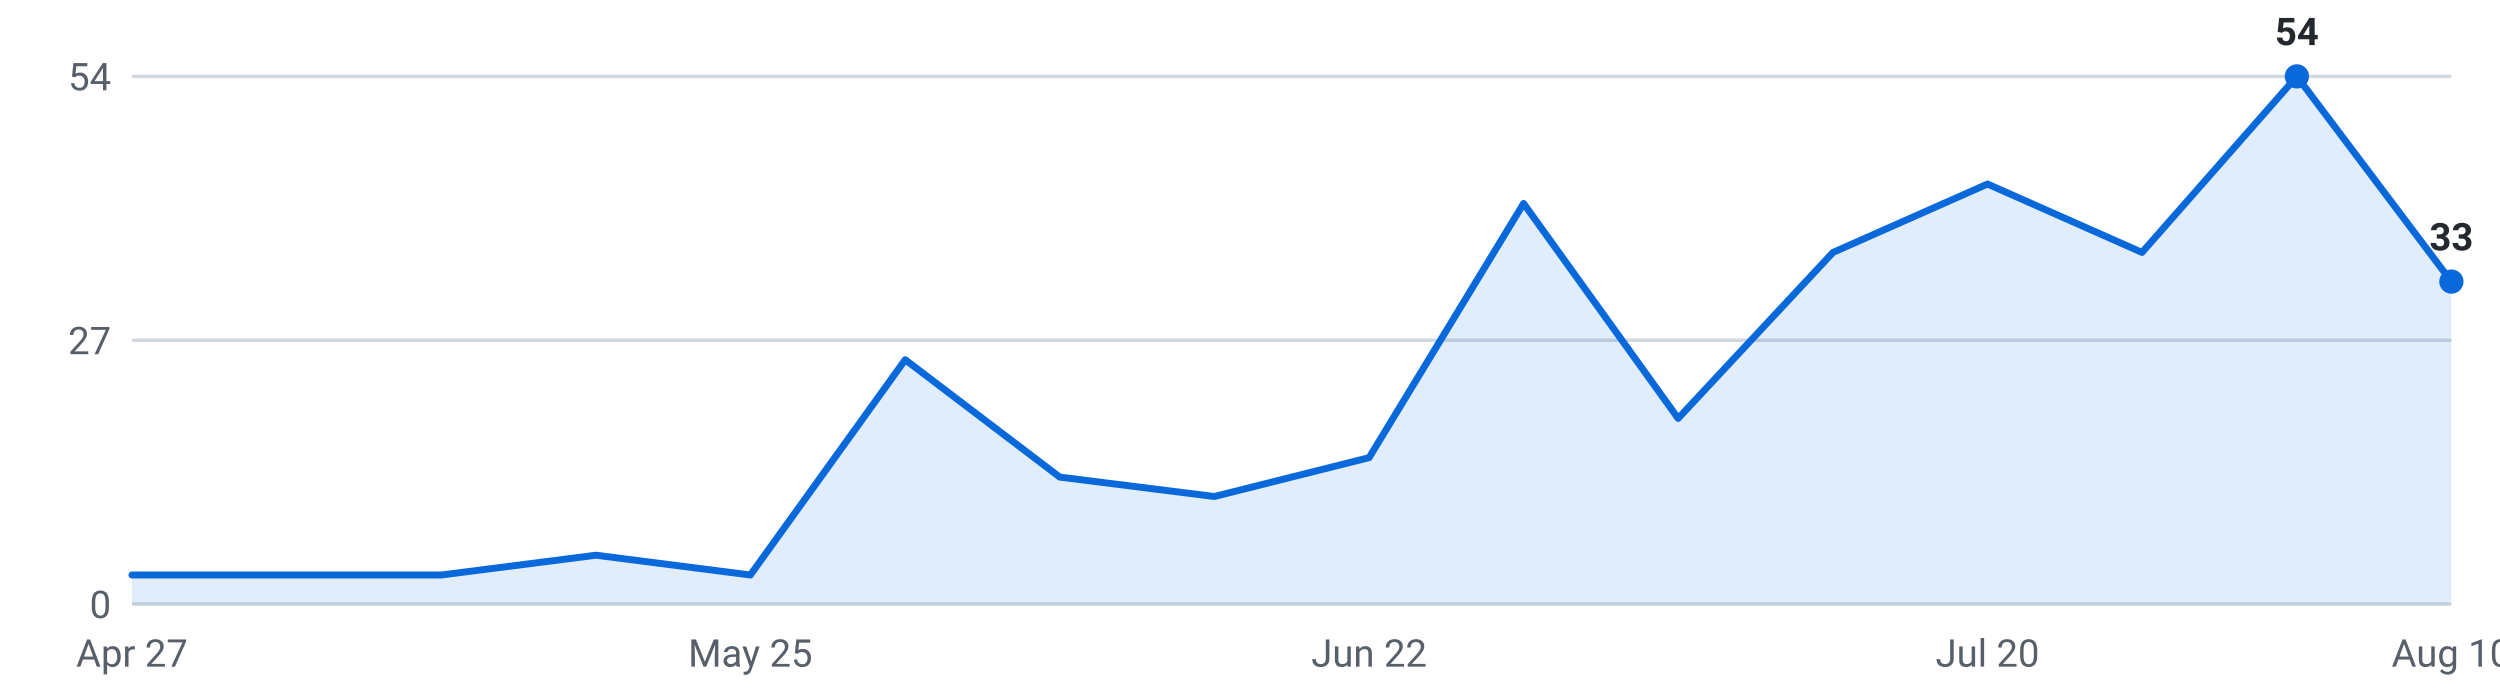
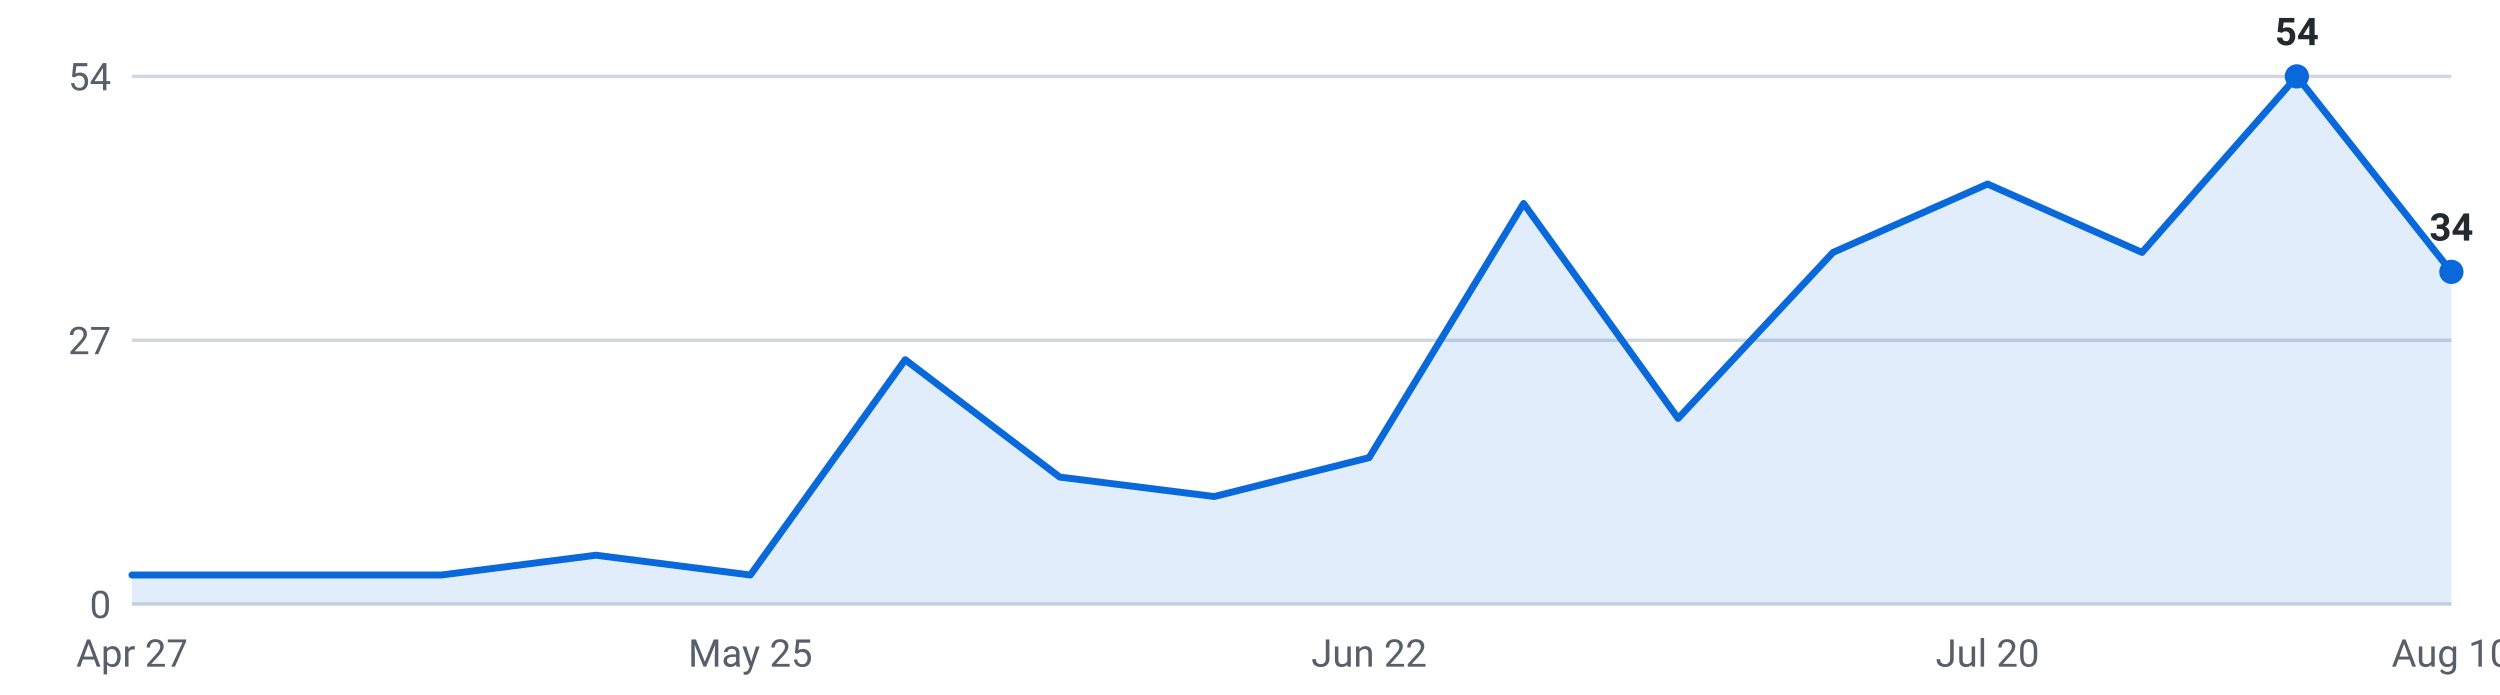
<svg xmlns="http://www.w3.org/2000/svg" viewBox="0 0 720 200" width="720" height="200" role="img" aria-label="Internships posted per week, last 16 weeks">
  <g font-family="-apple-system,Segoe UI,Roboto,sans-serif" font-size="11">
    <line x1="38" y1="174.0" x2="706" y2="174.0" stroke="#d0d7de" stroke-width="1" />
    <text x="32" y="178.0" text-anchor="end" fill="#57606a">0</text>
    <line x1="38" y1="98.0" x2="706" y2="98.0" stroke="#d0d7de" stroke-width="1" />
    <text x="32" y="102.0" text-anchor="end" fill="#57606a">27</text>
    <line x1="38" y1="22.0" x2="706" y2="22.0" stroke="#d0d7de" stroke-width="1" />
    <text x="32" y="26.0" text-anchor="end" fill="#57606a">54</text>
-     <path d="M38.0,174 L38.0,165.6 L82.5,165.6 L127.1,165.6 L171.6,159.9 L216.1,165.6 L260.7,103.6 L305.2,137.4 L349.7,143.0 L394.3,131.8 L438.8,58.6 L483.3,120.5 L527.9,72.7 L572.4,53.0 L616.9,72.7 L661.5,22.0 L706.0,81.1 L706.0,174 Z" fill="#0969da" fill-opacity="0.12" />
-     <polyline points="38.0,165.6 82.5,165.6 127.1,165.6 171.6,159.9 216.1,165.6 260.7,103.6 305.2,137.4 349.7,143.0 394.3,131.8 438.8,58.6 483.3,120.5 527.9,72.7 572.4,53.0 616.9,72.7 661.5,22.0 706.0,81.1" fill="none" stroke="#0969da" stroke-width="2" stroke-linejoin="round" stroke-linecap="round" />
+     <path d="M38.0,174 L38.0,165.6 L82.5,165.6 L127.1,165.6 L171.6,159.9 L216.1,165.6 L260.7,103.6 L305.2,137.4 L349.7,143.0 L394.3,131.8 L438.8,58.6 L483.3,120.5 L527.9,72.7 L572.4,53.0 L616.9,72.7 L661.5,22.0 L706.0,78.3 L706.0,174 Z" fill="#0969da" fill-opacity="0.12" />
+     <polyline points="38.0,165.6 82.5,165.6 127.1,165.6 171.6,159.9 216.1,165.6 260.7,103.6 305.2,137.4 349.7,143.0 394.3,131.8 438.8,58.6 483.3,120.5 527.9,72.7 572.4,53.0 616.9,72.7 661.5,22.0 706.0,78.3" fill="none" stroke="#0969da" stroke-width="2" stroke-linejoin="round" stroke-linecap="round" />
    <circle cx="661.5" cy="22.0" r="3.5" fill="#0969da" />
    <text x="661.5" y="13.0" text-anchor="middle" fill="#24292f" font-weight="600">54</text>
-     <circle cx="706.0" cy="81.1" r="3.5" fill="#0969da" />
-     <text x="706.0" y="72.1" text-anchor="middle" fill="#24292f" font-weight="600">33</text>
+     <circle cx="706.0" cy="78.3" r="3.5" fill="#0969da" />
+     <text x="706.0" y="69.3" text-anchor="middle" fill="#24292f" font-weight="600">34</text>
    <text x="38.0" y="192" text-anchor="middle" fill="#57606a">Apr 27</text>
    <text x="216.1" y="192" text-anchor="middle" fill="#57606a">May 25</text>
    <text x="394.3" y="192" text-anchor="middle" fill="#57606a">Jun 22</text>
    <text x="572.4" y="192" text-anchor="middle" fill="#57606a">Jul 20</text>
    <text x="706.0" y="192" text-anchor="middle" fill="#57606a">Aug 10</text>
  </g>
</svg>
